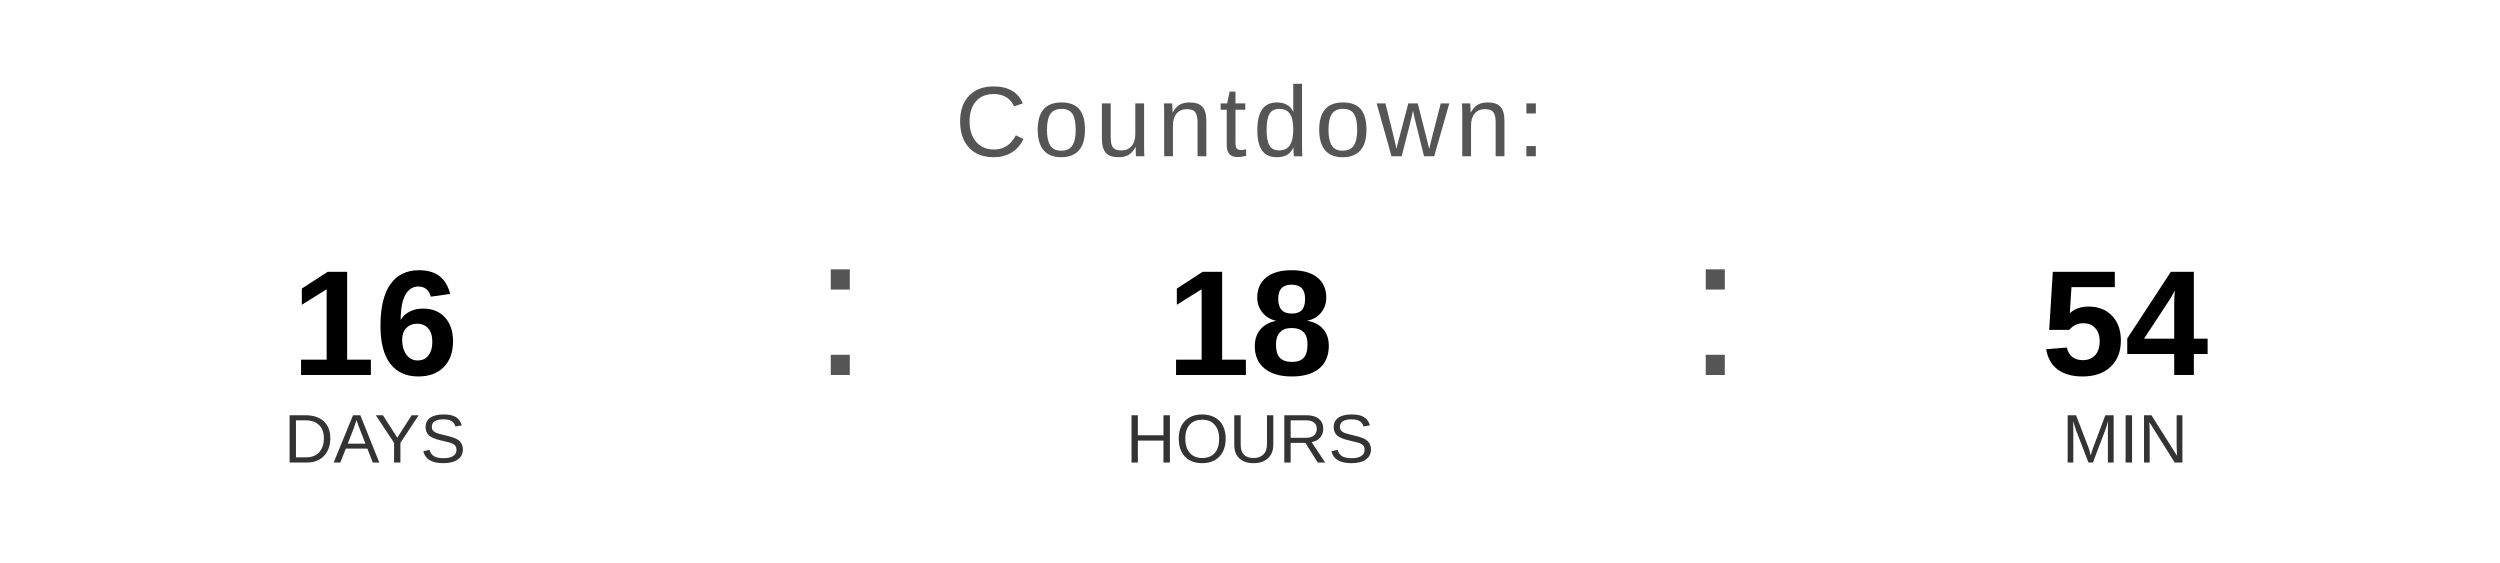
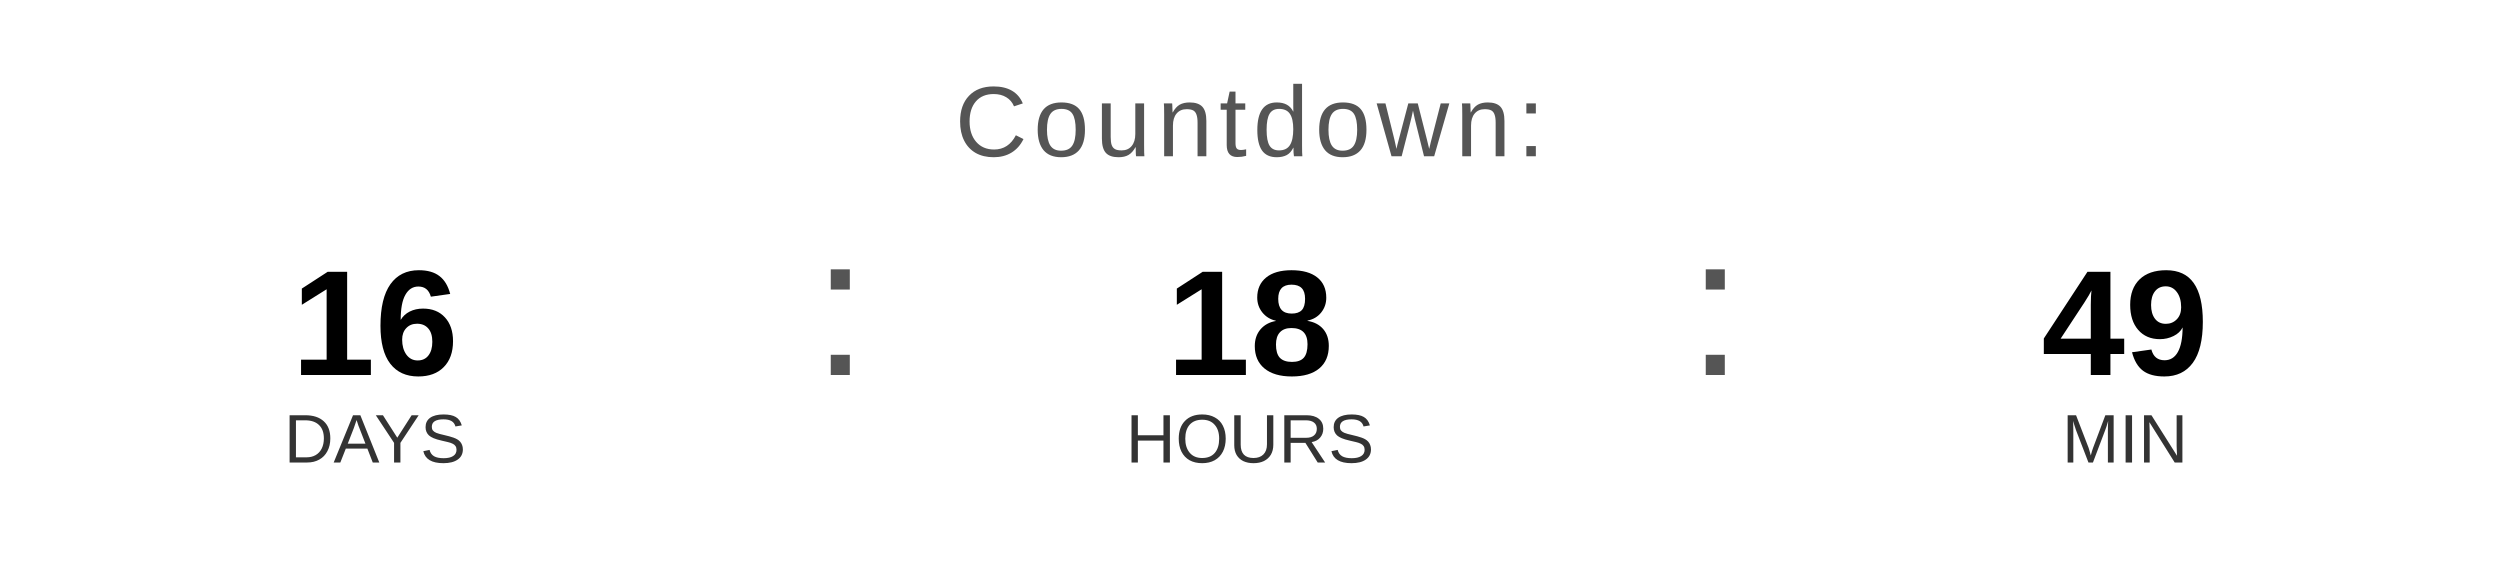
<svg xmlns="http://www.w3.org/2000/svg" width="400" height="90" viewBox="0 0 400 90">
  <text x="200" y="25" font-family="Arial, Helvetica, sans-serif" font-size="16" fill="#555555" text-anchor="middle" letter-spacing="1">
    Countdown:
  </text>
  <text x="60" y="60" font-family="Arial, Helvetica, sans-serif" font-size="24" font-weight="bold" fill="#000000" text-anchor="middle">16</text>
  <text x="60" y="74" font-family="Arial, Helvetica, sans-serif" font-size="11" fill="#333333" text-anchor="middle">DAYS</text>
  <text x="130" y="60" font-family="Arial, sans-serif" font-size="32" fill="#555555">:</text>
  <text x="200" y="60" font-family="Arial, Helvetica, sans-serif" font-size="24" font-weight="bold" fill="#000000" text-anchor="middle">18</text>
  <text x="200" y="74" font-family="Arial, Helvetica, sans-serif" font-size="11" fill="#333333" text-anchor="middle">HOURS</text>
  <text x="270" y="60" font-family="Arial, sans-serif" font-size="32" fill="#555555">:</text>
-   <text x="340" y="60" font-family="Arial, Helvetica, sans-serif" font-size="24" font-weight="bold" fill="#000000" text-anchor="middle">54</text>
+   <text x="340" y="60" font-family="Arial, Helvetica, sans-serif" font-size="24" font-weight="bold" fill="#000000" text-anchor="middle">49</text>
  <text x="340" y="74" font-family="Arial, Helvetica, sans-serif" font-size="11" fill="#333333" text-anchor="middle">MIN</text>
</svg>
